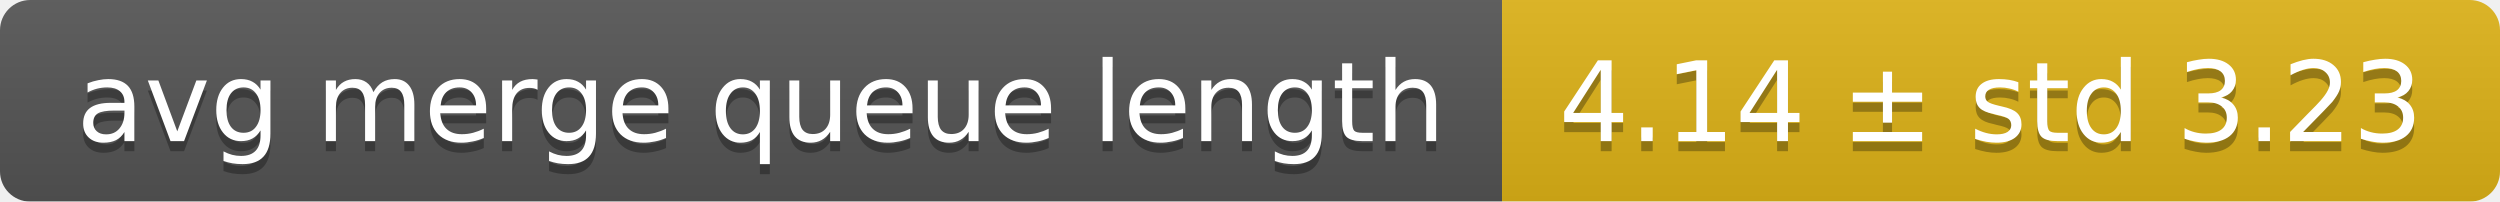
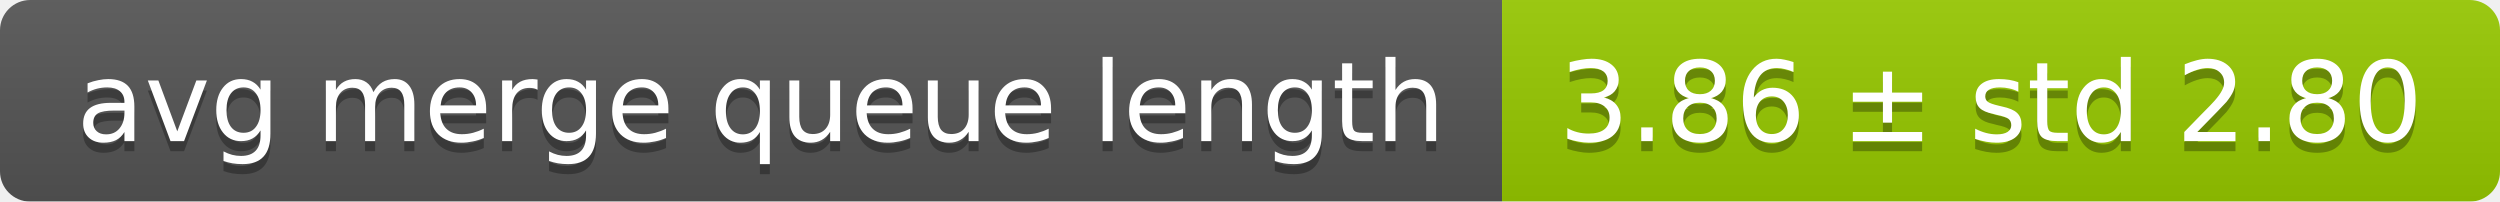
<svg xmlns="http://www.w3.org/2000/svg" width="248" height="20">
  <linearGradient id="smooth" x2="0" y2="100%">
    <stop offset="0" stop-color="#bbb" stop-opacity=".1" />
    <stop offset="1" stop-opacity=".1" />
  </linearGradient>
  <mask id="round">
    <rect width="248" height="20" rx="3" fill="#fff" />
  </mask>
  <g mask="url(#round)">
    <rect width="149" height="20" fill="#555" />
-     <rect x="149" width="99" height="20" fill="#dfb317" />
+     <rect x="149" width="99" height="20" fill="#97ca00" />
    <rect width="248" height="20" fill="url(#smooth)" />
  </g>
  <g fill="#fff" text-anchor="middle" font-family="DejaVu Sans,Verdana,Geneva,sans-serif" font-size="11">
    <text x="75.5" y="15" fill="#010101" fill-opacity=".3">avg merge queue length</text>
    <text x="75.5" y="14">avg merge queue length</text>
-     <text x="197.5" y="15" fill="#010101" fill-opacity=".3">4.14 ± std 3.23</text>
-     <text x="197.5" y="14">4.14 ± std 3.23</text>
+     <text x="197.5" y="15" fill="#010101" fill-opacity=".3">3.86 ± std 2.80</text>
+     <text x="197.5" y="14">3.86 ± std 2.80</text>
  </g>
</svg>
